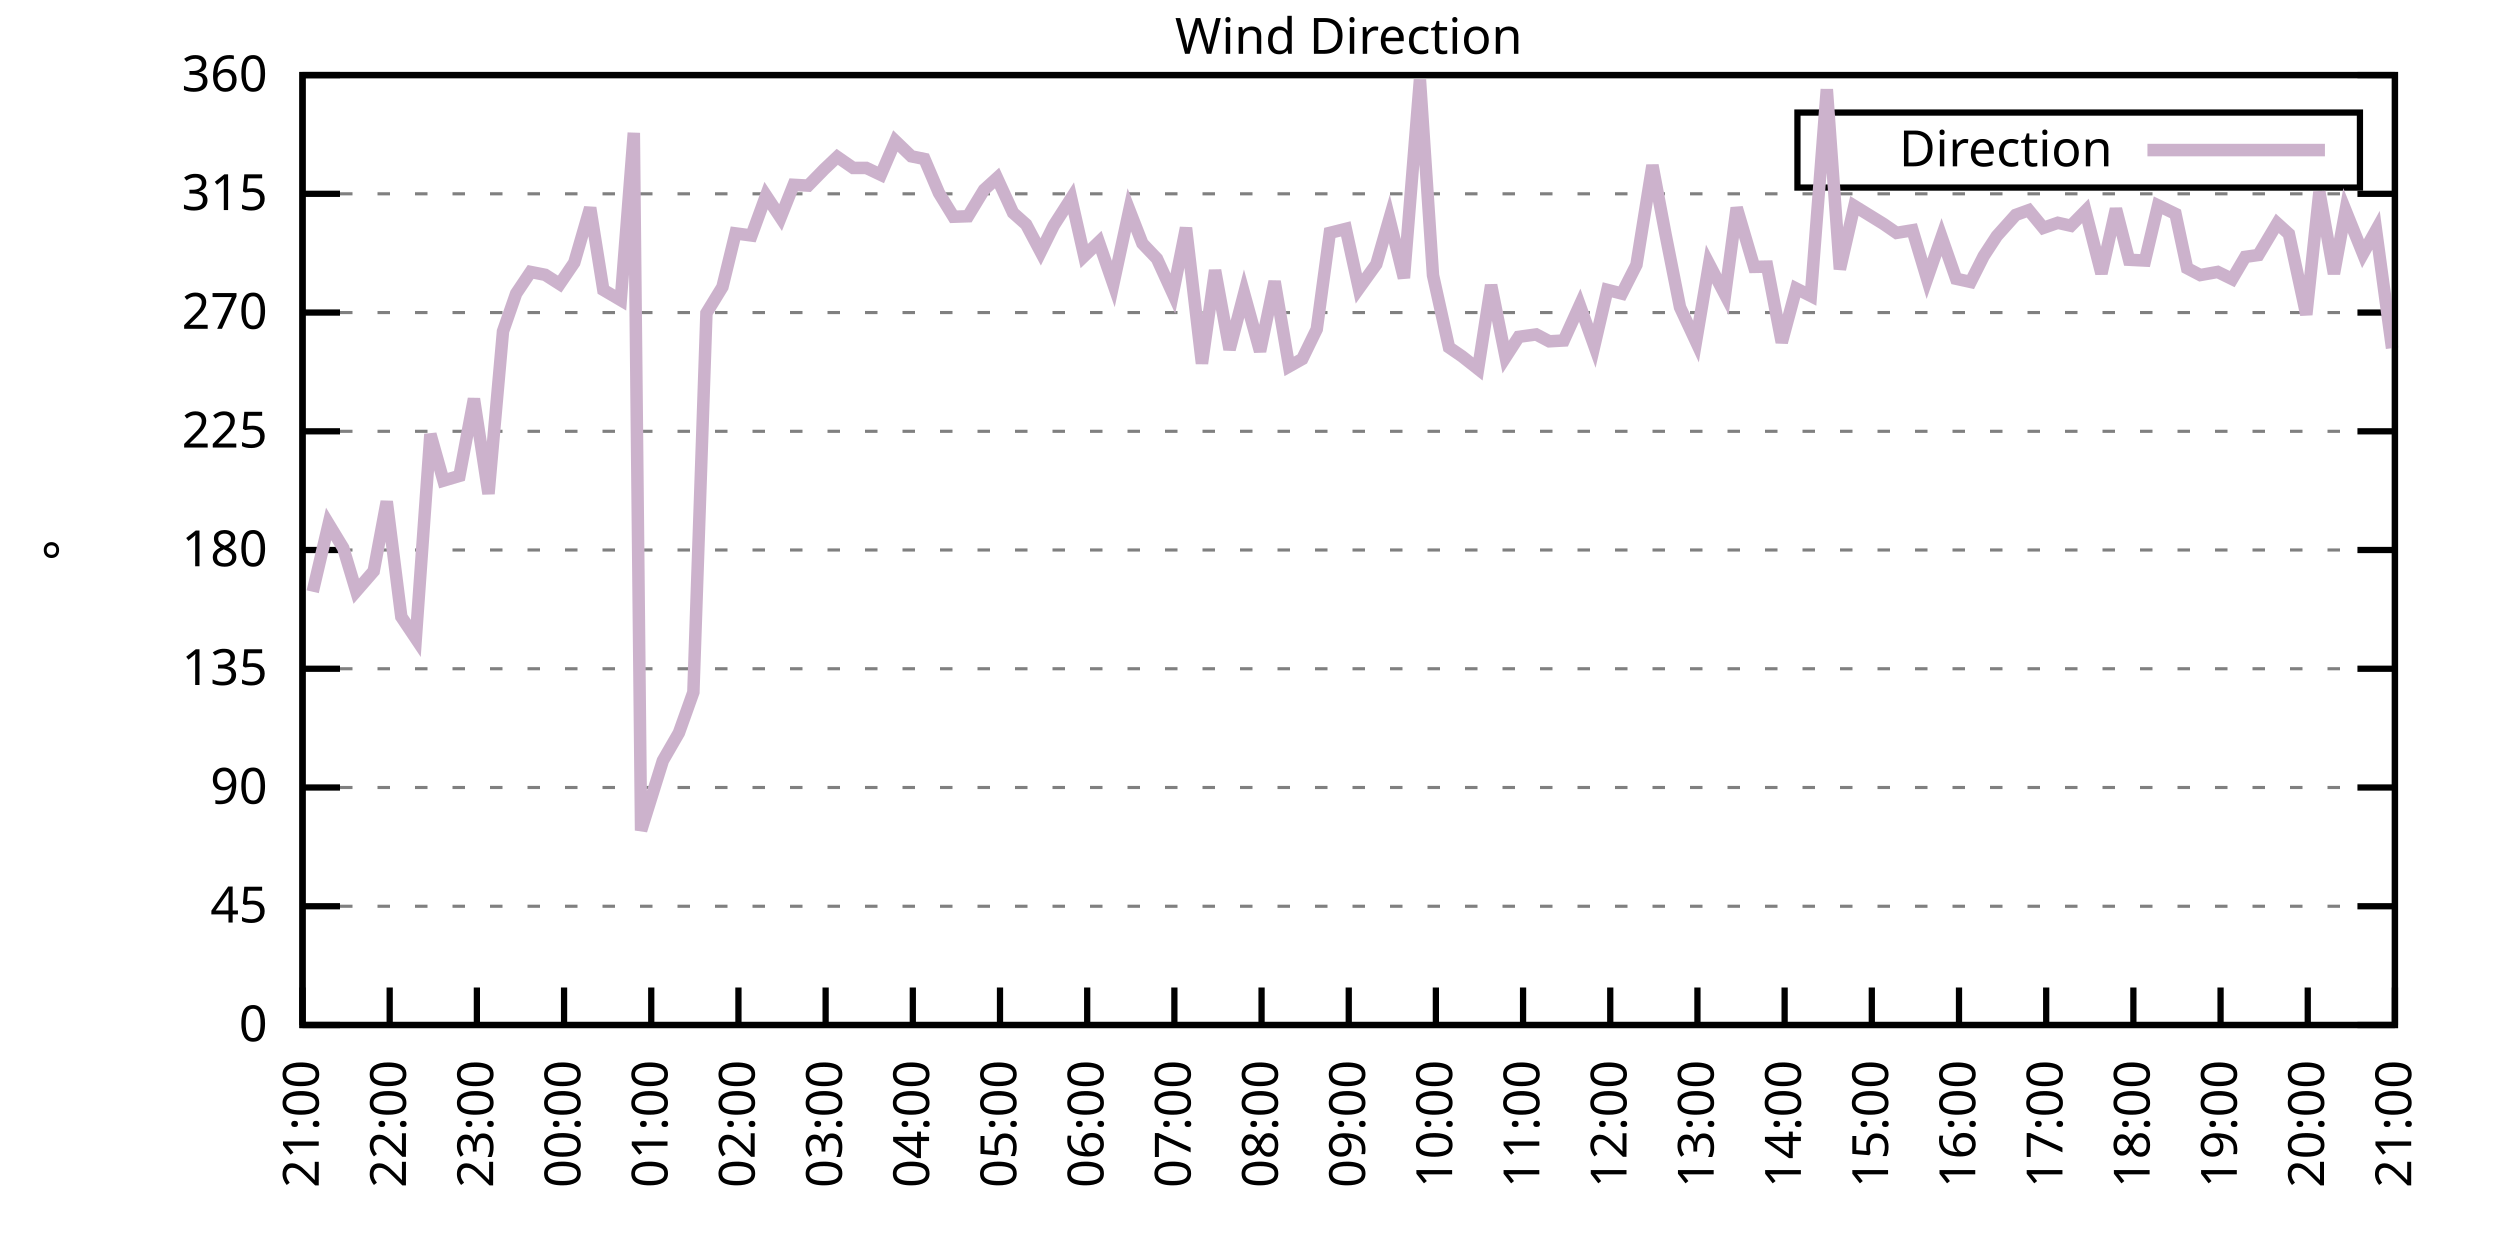
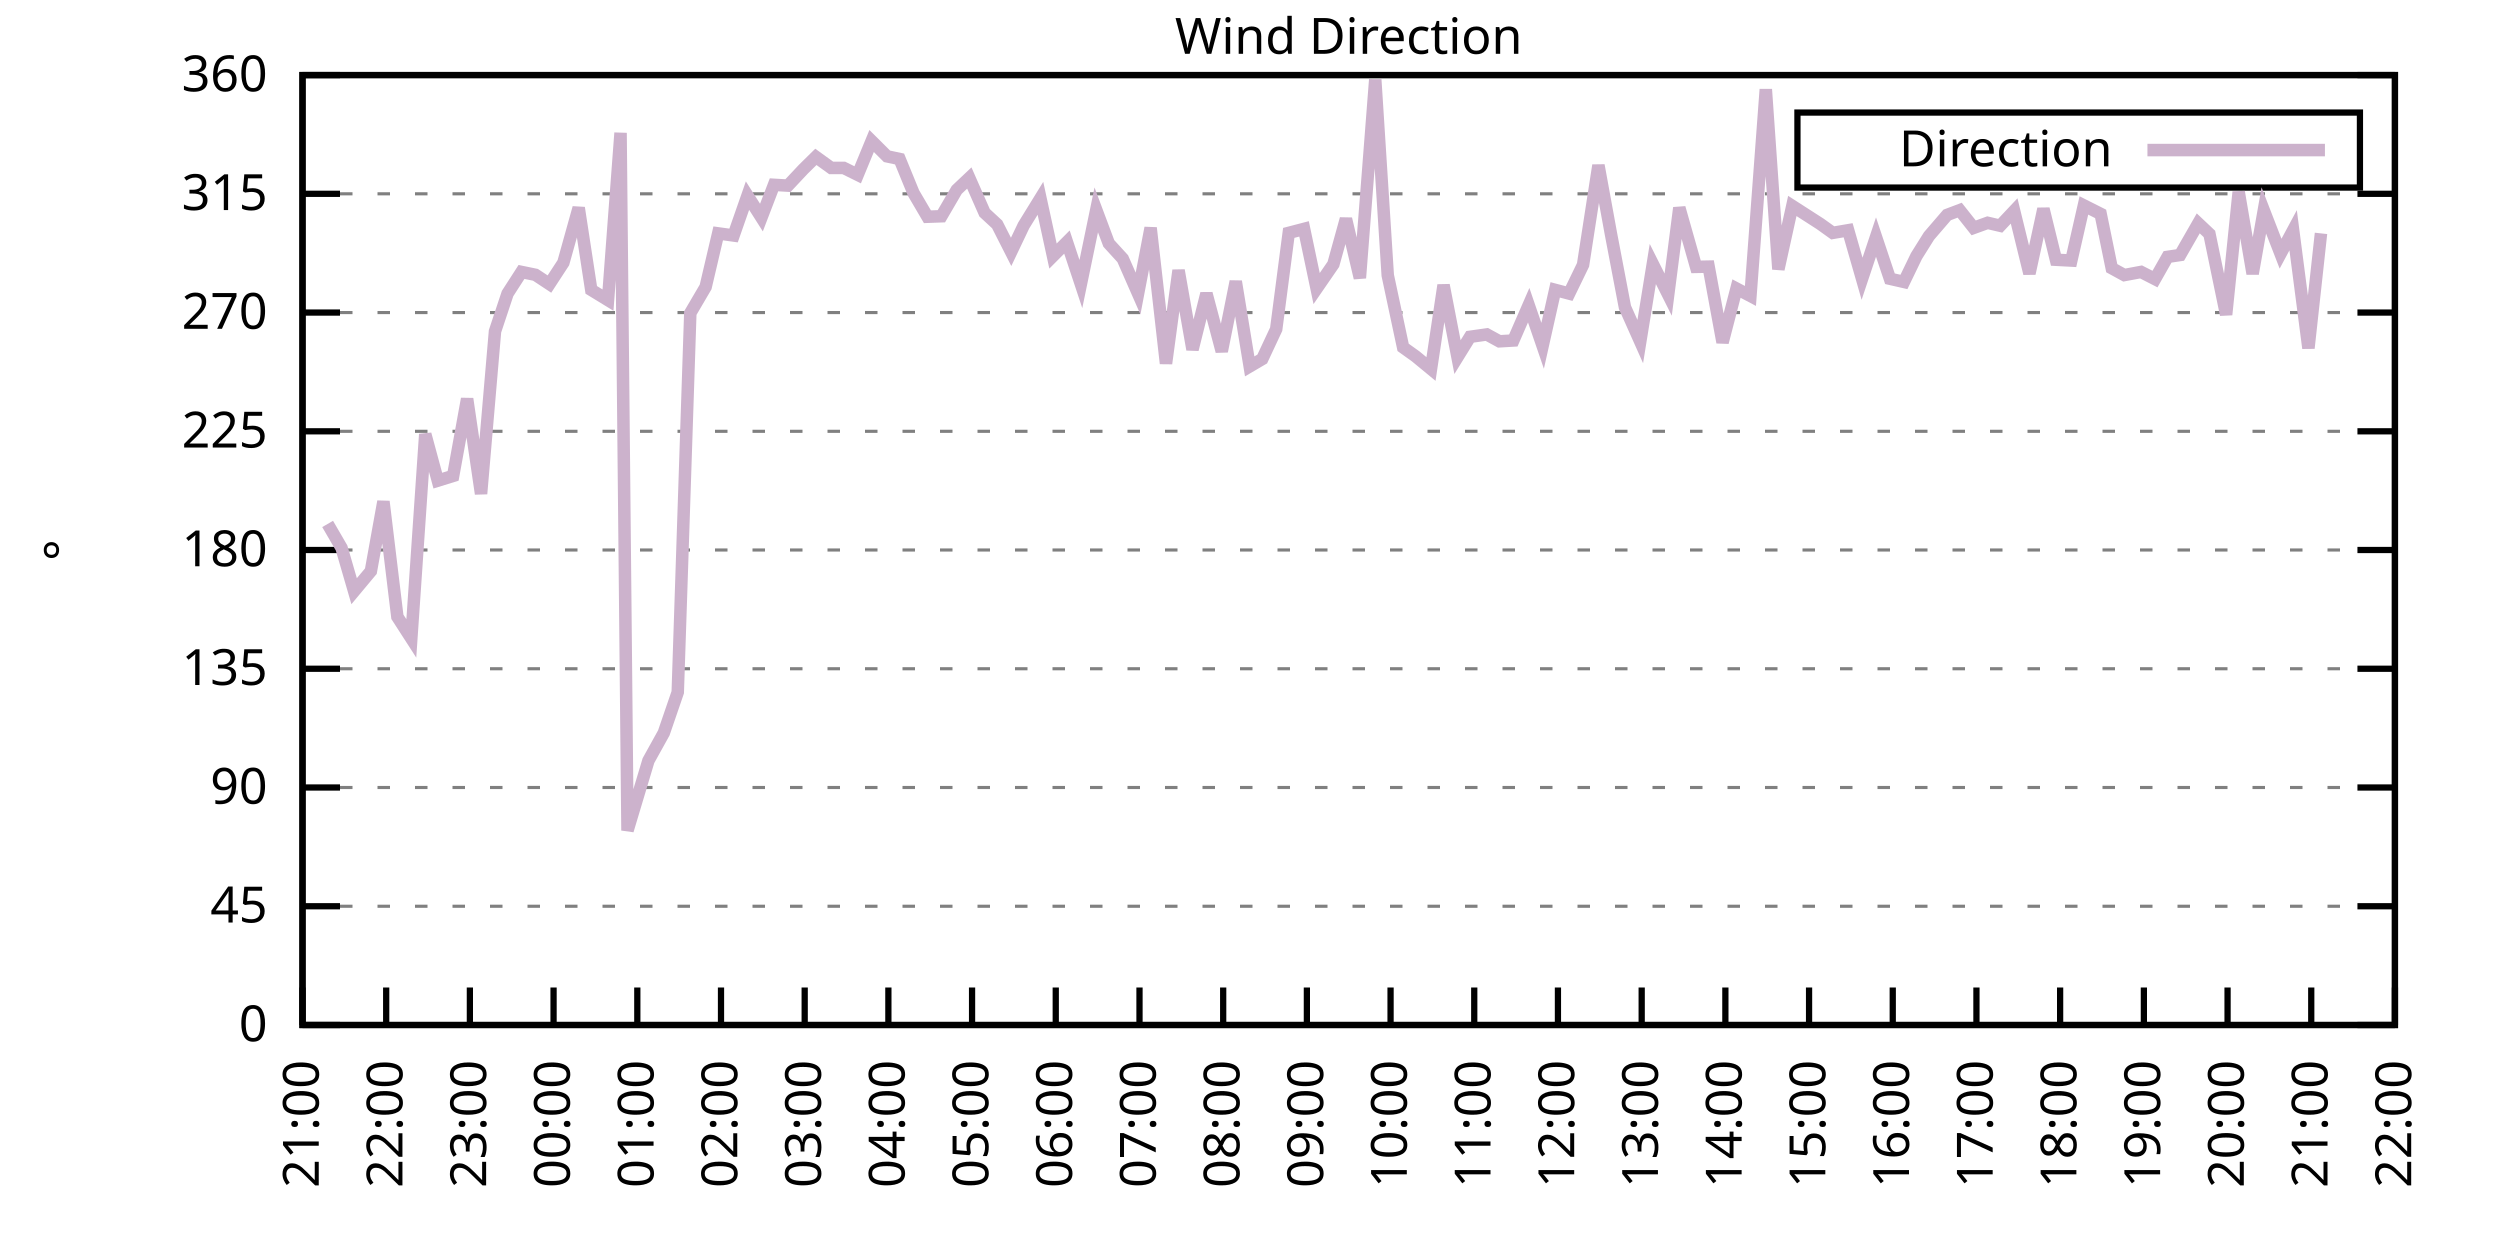
<svg xmlns="http://www.w3.org/2000/svg" xmlns:xlink="http://www.w3.org/1999/xlink" width="400" height="200" viewBox="0 0 400 200">
  <g id="gnuplot_canvas">
    <rect x="0" y="0" width="400" height="200" fill="none" />
    <defs>
      <circle id="gpDot" r="0.5" stroke-width="0.5" stroke="currentColor" />
      <path id="gpPt0" stroke-width="0.333" stroke="currentColor" d="M-1,0 h2 M0,-1 v2" />
      <path id="gpPt1" stroke-width="0.333" stroke="currentColor" d="M-1,-1 L1,1 M1,-1 L-1,1" />
      <path id="gpPt2" stroke-width="0.333" stroke="currentColor" d="M-1,0 L1,0 M0,-1 L0,1 M-1,-1 L1,1 M-1,1 L1,-1" />
      <rect id="gpPt3" stroke-width="0.333" stroke="currentColor" x="-1" y="-1" width="2" height="2" />
      <rect id="gpPt4" stroke-width="0.333" stroke="currentColor" fill="currentColor" x="-1" y="-1" width="2" height="2" />
      <circle id="gpPt5" stroke-width="0.333" stroke="currentColor" cx="0" cy="0" r="1" />
      <use xlink:href="#gpPt5" id="gpPt6" fill="currentColor" stroke="none" />
      <path id="gpPt7" stroke-width="0.333" stroke="currentColor" d="M0,-1.33 L-1.33,0.67 L1.33,0.67 z" />
      <use xlink:href="#gpPt7" id="gpPt8" fill="currentColor" stroke="none" />
      <use xlink:href="#gpPt7" id="gpPt9" stroke="currentColor" transform="rotate(180)" />
      <use xlink:href="#gpPt9" id="gpPt10" fill="currentColor" stroke="none" />
      <use xlink:href="#gpPt3" id="gpPt11" stroke="currentColor" transform="rotate(45)" />
      <use xlink:href="#gpPt11" id="gpPt12" fill="currentColor" stroke="none" />
      <path id="gpPt13" stroke-width="0.333" stroke="currentColor" d="M0,1.330 L1.265,0.411 L0.782,-1.067 L-0.782,-1.076 L-1.265,0.411 z" />
      <use xlink:href="#gpPt13" id="gpPt14" fill="currentColor" stroke="none" />
      <filter id="textbox" filterUnits="objectBoundingBox" x="0" y="0" height="1" width="1">
        <feFlood flood-color="white" flood-opacity="1" result="bgnd" />
        <feComposite in="SourceGraphic" in2="bgnd" operator="atop" />
      </filter>
      <filter id="greybox" filterUnits="objectBoundingBox" x="0" y="0" height="1" width="1">
        <feFlood flood-color="lightgrey" flood-opacity="1" result="grey" />
        <feComposite in="SourceGraphic" in2="grey" operator="atop" />
      </filter>
    </defs>
    <g fill="none" color="white" stroke="currentColor" stroke-width="1.00" stroke-linecap="butt" stroke-linejoin="miter">
</g>
    <g fill="none" color="black" stroke="currentColor" stroke-width="1.00" stroke-linecap="butt" stroke-linejoin="miter">
      <g stroke="none" shape-rendering="crispEdges">
        <polygon fill="rgb(255, 255, 255)" points="48.40,164.00 383.18,164.00 383.18,12.02 48.40,12.02 " />
      </g>
    </g>
    <g fill="none" color="black" stroke="currentColor" stroke-width="1.00" stroke-linecap="butt" stroke-linejoin="miter">
</g>
    <g fill="none" color="black" stroke="black" stroke-width="0.50" stroke-linecap="butt" stroke-linejoin="miter">
</g>
    <g fill="none" color="gray" stroke="currentColor" stroke-width="0.50" stroke-linecap="butt" stroke-linejoin="miter">
      <path stroke="gray" stroke-dasharray="2,4" class="gridline" d="M48.40,164.00 L383.19,164.00  " />
    </g>
    <g fill="none" color="gray" stroke="gray" stroke-width="1.00" stroke-linecap="butt" stroke-linejoin="miter">
</g>
    <g fill="none" color="black" stroke="currentColor" stroke-width="1.00" stroke-linecap="butt" stroke-linejoin="miter">
      <path stroke="black" d="M48.40,164.00 L54.40,164.00 M383.19,164.00 L377.19,164.00  " />
      <g transform="translate(42.80,166.60)" stroke="none" fill="black" font-family="Sans" font-size="8.00" text-anchor="end">
        <text>
          <tspan font-family="Sans"> 0</tspan>
        </text>
      </g>
    </g>
    <g fill="none" color="black" stroke="currentColor" stroke-width="1.00" stroke-linecap="butt" stroke-linejoin="miter">
</g>
    <g fill="none" color="black" stroke="black" stroke-width="0.50" stroke-linecap="butt" stroke-linejoin="miter">
</g>
    <g fill="none" color="gray" stroke="currentColor" stroke-width="0.50" stroke-linecap="butt" stroke-linejoin="miter">
      <path stroke="gray" stroke-dasharray="2,4" class="gridline" d="M48.40,145.00 L383.19,145.00  " />
    </g>
    <g fill="none" color="gray" stroke="gray" stroke-width="1.00" stroke-linecap="butt" stroke-linejoin="miter">
</g>
    <g fill="none" color="black" stroke="currentColor" stroke-width="1.00" stroke-linecap="butt" stroke-linejoin="miter">
      <path stroke="black" d="M48.40,145.00 L54.40,145.00 M383.19,145.00 L377.19,145.00  " />
      <g transform="translate(42.80,147.60)" stroke="none" fill="black" font-family="Sans" font-size="8.00" text-anchor="end">
        <text>
          <tspan font-family="Sans"> 45</tspan>
        </text>
      </g>
    </g>
    <g fill="none" color="black" stroke="currentColor" stroke-width="1.00" stroke-linecap="butt" stroke-linejoin="miter">
</g>
    <g fill="none" color="black" stroke="black" stroke-width="0.50" stroke-linecap="butt" stroke-linejoin="miter">
</g>
    <g fill="none" color="gray" stroke="currentColor" stroke-width="0.50" stroke-linecap="butt" stroke-linejoin="miter">
      <path stroke="gray" stroke-dasharray="2,4" class="gridline" d="M48.40,126.00 L383.19,126.00  " />
    </g>
    <g fill="none" color="gray" stroke="gray" stroke-width="1.00" stroke-linecap="butt" stroke-linejoin="miter">
</g>
    <g fill="none" color="black" stroke="currentColor" stroke-width="1.00" stroke-linecap="butt" stroke-linejoin="miter">
      <path stroke="black" d="M48.40,126.00 L54.40,126.00 M383.19,126.00 L377.19,126.00  " />
      <g transform="translate(42.80,128.60)" stroke="none" fill="black" font-family="Sans" font-size="8.00" text-anchor="end">
        <text>
          <tspan font-family="Sans"> 90</tspan>
        </text>
      </g>
    </g>
    <g fill="none" color="black" stroke="currentColor" stroke-width="1.00" stroke-linecap="butt" stroke-linejoin="miter">
</g>
    <g fill="none" color="black" stroke="black" stroke-width="0.50" stroke-linecap="butt" stroke-linejoin="miter">
</g>
    <g fill="none" color="gray" stroke="currentColor" stroke-width="0.50" stroke-linecap="butt" stroke-linejoin="miter">
      <path stroke="gray" stroke-dasharray="2,4" class="gridline" d="M48.40,107.00 L383.19,107.00  " />
    </g>
    <g fill="none" color="gray" stroke="gray" stroke-width="1.00" stroke-linecap="butt" stroke-linejoin="miter">
</g>
    <g fill="none" color="black" stroke="currentColor" stroke-width="1.00" stroke-linecap="butt" stroke-linejoin="miter">
      <path stroke="black" d="M48.40,107.00 L54.40,107.00 M383.19,107.00 L377.19,107.00  " />
      <g transform="translate(42.80,109.60)" stroke="none" fill="black" font-family="Sans" font-size="8.00" text-anchor="end">
        <text>
          <tspan font-family="Sans"> 135</tspan>
        </text>
      </g>
    </g>
    <g fill="none" color="black" stroke="currentColor" stroke-width="1.00" stroke-linecap="butt" stroke-linejoin="miter">
</g>
    <g fill="none" color="black" stroke="black" stroke-width="0.50" stroke-linecap="butt" stroke-linejoin="miter">
</g>
    <g fill="none" color="gray" stroke="currentColor" stroke-width="0.50" stroke-linecap="butt" stroke-linejoin="miter">
      <path stroke="gray" stroke-dasharray="2,4" class="gridline" d="M48.40,88.00 L383.19,88.00  " />
    </g>
    <g fill="none" color="gray" stroke="gray" stroke-width="1.00" stroke-linecap="butt" stroke-linejoin="miter">
</g>
    <g fill="none" color="black" stroke="currentColor" stroke-width="1.00" stroke-linecap="butt" stroke-linejoin="miter">
      <path stroke="black" d="M48.40,88.00 L54.40,88.00 M383.19,88.00 L377.19,88.00  " />
      <g transform="translate(42.80,90.60)" stroke="none" fill="black" font-family="Sans" font-size="8.00" text-anchor="end">
        <text>
          <tspan font-family="Sans"> 180</tspan>
        </text>
      </g>
    </g>
    <g fill="none" color="black" stroke="currentColor" stroke-width="1.00" stroke-linecap="butt" stroke-linejoin="miter">
</g>
    <g fill="none" color="black" stroke="black" stroke-width="0.50" stroke-linecap="butt" stroke-linejoin="miter">
</g>
    <g fill="none" color="gray" stroke="currentColor" stroke-width="0.50" stroke-linecap="butt" stroke-linejoin="miter">
      <path stroke="gray" stroke-dasharray="2,4" class="gridline" d="M48.40,69.01 L383.19,69.01  " />
    </g>
    <g fill="none" color="gray" stroke="gray" stroke-width="1.00" stroke-linecap="butt" stroke-linejoin="miter">
</g>
    <g fill="none" color="black" stroke="currentColor" stroke-width="1.00" stroke-linecap="butt" stroke-linejoin="miter">
      <path stroke="black" d="M48.40,69.01 L54.40,69.01 M383.19,69.01 L377.19,69.01  " />
      <g transform="translate(42.80,71.61)" stroke="none" fill="black" font-family="Sans" font-size="8.00" text-anchor="end">
        <text>
          <tspan font-family="Sans"> 225</tspan>
        </text>
      </g>
    </g>
    <g fill="none" color="black" stroke="currentColor" stroke-width="1.00" stroke-linecap="butt" stroke-linejoin="miter">
</g>
    <g fill="none" color="black" stroke="black" stroke-width="0.50" stroke-linecap="butt" stroke-linejoin="miter">
</g>
    <g fill="none" color="gray" stroke="currentColor" stroke-width="0.50" stroke-linecap="butt" stroke-linejoin="miter">
      <path stroke="gray" stroke-dasharray="2,4" class="gridline" d="M48.40,50.01 L383.19,50.01  " />
    </g>
    <g fill="none" color="gray" stroke="gray" stroke-width="1.00" stroke-linecap="butt" stroke-linejoin="miter">
</g>
    <g fill="none" color="black" stroke="currentColor" stroke-width="1.00" stroke-linecap="butt" stroke-linejoin="miter">
      <path stroke="black" d="M48.40,50.01 L54.40,50.01 M383.19,50.01 L377.19,50.01  " />
      <g transform="translate(42.80,52.61)" stroke="none" fill="black" font-family="Sans" font-size="8.00" text-anchor="end">
        <text>
          <tspan font-family="Sans"> 270</tspan>
        </text>
      </g>
    </g>
    <g fill="none" color="black" stroke="currentColor" stroke-width="1.00" stroke-linecap="butt" stroke-linejoin="miter">
</g>
    <g fill="none" color="black" stroke="black" stroke-width="0.50" stroke-linecap="butt" stroke-linejoin="miter">
</g>
    <g fill="none" color="gray" stroke="currentColor" stroke-width="0.50" stroke-linecap="butt" stroke-linejoin="miter">
      <path stroke="gray" stroke-dasharray="2,4" class="gridline" d="M48.40,31.01 L383.19,31.01  " />
    </g>
    <g fill="none" color="gray" stroke="gray" stroke-width="1.00" stroke-linecap="butt" stroke-linejoin="miter">
</g>
    <g fill="none" color="black" stroke="currentColor" stroke-width="1.00" stroke-linecap="butt" stroke-linejoin="miter">
      <path stroke="black" d="M48.40,31.01 L54.40,31.01 M383.19,31.01 L377.19,31.01  " />
      <g transform="translate(42.80,33.61)" stroke="none" fill="black" font-family="Sans" font-size="8.00" text-anchor="end">
        <text>
          <tspan font-family="Sans"> 315</tspan>
        </text>
      </g>
    </g>
    <g fill="none" color="black" stroke="currentColor" stroke-width="1.00" stroke-linecap="butt" stroke-linejoin="miter">
</g>
    <g fill="none" color="black" stroke="black" stroke-width="0.50" stroke-linecap="butt" stroke-linejoin="miter">
</g>
    <g fill="none" color="gray" stroke="currentColor" stroke-width="0.50" stroke-linecap="butt" stroke-linejoin="miter">
      <path stroke="gray" stroke-dasharray="2,4" class="gridline" d="M48.40,12.01 L383.19,12.01  " />
    </g>
    <g fill="none" color="gray" stroke="gray" stroke-width="1.00" stroke-linecap="butt" stroke-linejoin="miter">
</g>
    <g fill="none" color="black" stroke="currentColor" stroke-width="1.00" stroke-linecap="butt" stroke-linejoin="miter">
      <path stroke="black" d="M48.40,12.01 L54.40,12.01 M383.19,12.01 L377.19,12.01  " />
      <g transform="translate(42.80,14.61)" stroke="none" fill="black" font-family="Sans" font-size="8.00" text-anchor="end">
        <text>
          <tspan font-family="Sans"> 360</tspan>
        </text>
      </g>
    </g>
    <g fill="none" color="black" stroke="currentColor" stroke-width="1.00" stroke-linecap="butt" stroke-linejoin="miter">
      <path stroke="black" d="M48.40,164.00 L48.40,158.00  " />
      <g transform="translate(51.00,169.60) rotate(270.00)" stroke="none" fill="black" font-family="Sans" font-size="8.00" text-anchor="end">
        <text>
          <tspan font-family="Sans">21:00</tspan>
        </text>
      </g>
    </g>
    <g fill="none" color="black" stroke="currentColor" stroke-width="1.00" stroke-linecap="butt" stroke-linejoin="miter">
-       <path stroke="black" d="M62.35,164.00 L62.35,158.00  " />
-       <g transform="translate(64.95,169.60) rotate(270.00)" stroke="none" fill="black" font-family="Sans" font-size="8.00" text-anchor="end">
+       <path stroke="black" d="M61.79,164.00 L61.79,158.00  " />
+       <g transform="translate(64.39,169.60) rotate(270.00)" stroke="none" fill="black" font-family="Sans" font-size="8.00" text-anchor="end">
        <text>
          <tspan font-family="Sans">22:00</tspan>
        </text>
      </g>
    </g>
    <g fill="none" color="black" stroke="currentColor" stroke-width="1.00" stroke-linecap="butt" stroke-linejoin="miter">
-       <path stroke="black" d="M76.30,164.00 L76.30,158.00  " />
-       <g transform="translate(78.90,169.60) rotate(270.00)" stroke="none" fill="black" font-family="Sans" font-size="8.00" text-anchor="end">
+       <path stroke="black" d="M75.18,164.00 L75.18,158.00  " />
+       <g transform="translate(77.78,169.60) rotate(270.00)" stroke="none" fill="black" font-family="Sans" font-size="8.00" text-anchor="end">
        <text>
          <tspan font-family="Sans">23:00</tspan>
        </text>
      </g>
    </g>
    <g fill="none" color="black" stroke="currentColor" stroke-width="1.00" stroke-linecap="butt" stroke-linejoin="miter">
-       <path stroke="black" d="M90.25,164.00 L90.25,158.00  " />
-       <g transform="translate(92.85,169.60) rotate(270.00)" stroke="none" fill="black" font-family="Sans" font-size="8.00" text-anchor="end">
+       <path stroke="black" d="M88.57,164.00 L88.57,158.00  " />
+       <g transform="translate(91.17,169.60) rotate(270.00)" stroke="none" fill="black" font-family="Sans" font-size="8.00" text-anchor="end">
        <text>
          <tspan font-family="Sans">00:00</tspan>
        </text>
      </g>
    </g>
    <g fill="none" color="black" stroke="currentColor" stroke-width="1.00" stroke-linecap="butt" stroke-linejoin="miter">
-       <path stroke="black" d="M104.20,164.00 L104.20,158.00  " />
-       <g transform="translate(106.80,169.60) rotate(270.00)" stroke="none" fill="black" font-family="Sans" font-size="8.00" text-anchor="end">
+       <path stroke="black" d="M101.97,164.00 L101.97,158.00  " />
+       <g transform="translate(104.57,169.60) rotate(270.00)" stroke="none" fill="black" font-family="Sans" font-size="8.00" text-anchor="end">
        <text>
          <tspan font-family="Sans">01:00</tspan>
        </text>
      </g>
    </g>
    <g fill="none" color="black" stroke="currentColor" stroke-width="1.00" stroke-linecap="butt" stroke-linejoin="miter">
-       <path stroke="black" d="M118.15,164.00 L118.15,158.00  " />
-       <g transform="translate(120.75,169.60) rotate(270.00)" stroke="none" fill="black" font-family="Sans" font-size="8.00" text-anchor="end">
+       <path stroke="black" d="M115.36,164.00 L115.36,158.00  " />
+       <g transform="translate(117.96,169.60) rotate(270.00)" stroke="none" fill="black" font-family="Sans" font-size="8.00" text-anchor="end">
        <text>
          <tspan font-family="Sans">02:00</tspan>
        </text>
      </g>
    </g>
    <g fill="none" color="black" stroke="currentColor" stroke-width="1.00" stroke-linecap="butt" stroke-linejoin="miter">
-       <path stroke="black" d="M132.10,164.00 L132.10,158.00  " />
-       <g transform="translate(134.70,169.60) rotate(270.00)" stroke="none" fill="black" font-family="Sans" font-size="8.00" text-anchor="end">
+       <path stroke="black" d="M128.75,164.00 L128.75,158.00  " />
+       <g transform="translate(131.35,169.60) rotate(270.00)" stroke="none" fill="black" font-family="Sans" font-size="8.00" text-anchor="end">
        <text>
          <tspan font-family="Sans">03:00</tspan>
        </text>
      </g>
    </g>
    <g fill="none" color="black" stroke="currentColor" stroke-width="1.00" stroke-linecap="butt" stroke-linejoin="miter">
-       <path stroke="black" d="M146.05,164.00 L146.05,158.00  " />
-       <g transform="translate(148.65,169.60) rotate(270.00)" stroke="none" fill="black" font-family="Sans" font-size="8.00" text-anchor="end">
+       <path stroke="black" d="M142.14,164.00 L142.14,158.00  " />
+       <g transform="translate(144.74,169.60) rotate(270.00)" stroke="none" fill="black" font-family="Sans" font-size="8.00" text-anchor="end">
        <text>
          <tspan font-family="Sans">04:00</tspan>
        </text>
      </g>
    </g>
    <g fill="none" color="black" stroke="currentColor" stroke-width="1.00" stroke-linecap="butt" stroke-linejoin="miter">
-       <path stroke="black" d="M160.00,164.00 L160.00,158.00  " />
-       <g transform="translate(162.60,169.60) rotate(270.00)" stroke="none" fill="black" font-family="Sans" font-size="8.00" text-anchor="end">
+       <path stroke="black" d="M155.53,164.00 L155.53,158.00  " />
+       <g transform="translate(158.13,169.60) rotate(270.00)" stroke="none" fill="black" font-family="Sans" font-size="8.00" text-anchor="end">
        <text>
          <tspan font-family="Sans">05:00</tspan>
        </text>
      </g>
    </g>
    <g fill="none" color="black" stroke="currentColor" stroke-width="1.00" stroke-linecap="butt" stroke-linejoin="miter">
-       <path stroke="black" d="M173.95,164.00 L173.95,158.00  " />
-       <g transform="translate(176.55,169.60) rotate(270.00)" stroke="none" fill="black" font-family="Sans" font-size="8.00" text-anchor="end">
+       <path stroke="black" d="M168.92,164.00 L168.92,158.00  " />
+       <g transform="translate(171.52,169.60) rotate(270.00)" stroke="none" fill="black" font-family="Sans" font-size="8.00" text-anchor="end">
        <text>
          <tspan font-family="Sans">06:00</tspan>
        </text>
      </g>
    </g>
    <g fill="none" color="black" stroke="currentColor" stroke-width="1.00" stroke-linecap="butt" stroke-linejoin="miter">
-       <path stroke="black" d="M187.90,164.00 L187.90,158.00  " />
-       <g transform="translate(190.50,169.60) rotate(270.00)" stroke="none" fill="black" font-family="Sans" font-size="8.00" text-anchor="end">
+       <path stroke="black" d="M182.32,164.00 L182.32,158.00  " />
+       <g transform="translate(184.92,169.60) rotate(270.00)" stroke="none" fill="black" font-family="Sans" font-size="8.00" text-anchor="end">
        <text>
          <tspan font-family="Sans">07:00</tspan>
        </text>
      </g>
    </g>
    <g fill="none" color="black" stroke="currentColor" stroke-width="1.00" stroke-linecap="butt" stroke-linejoin="miter">
-       <path stroke="black" d="M201.85,164.00 L201.85,158.00  " />
-       <g transform="translate(204.45,169.60) rotate(270.00)" stroke="none" fill="black" font-family="Sans" font-size="8.00" text-anchor="end">
+       <path stroke="black" d="M195.71,164.00 L195.71,158.00  " />
+       <g transform="translate(198.31,169.60) rotate(270.00)" stroke="none" fill="black" font-family="Sans" font-size="8.00" text-anchor="end">
        <text>
          <tspan font-family="Sans">08:00</tspan>
        </text>
      </g>
    </g>
    <g fill="none" color="black" stroke="currentColor" stroke-width="1.00" stroke-linecap="butt" stroke-linejoin="miter">
-       <path stroke="black" d="M215.80,164.00 L215.80,158.00  " />
-       <g transform="translate(218.40,169.60) rotate(270.00)" stroke="none" fill="black" font-family="Sans" font-size="8.00" text-anchor="end">
+       <path stroke="black" d="M209.10,164.00 L209.10,158.00  " />
+       <g transform="translate(211.70,169.60) rotate(270.00)" stroke="none" fill="black" font-family="Sans" font-size="8.00" text-anchor="end">
        <text>
          <tspan font-family="Sans">09:00</tspan>
        </text>
      </g>
    </g>
    <g fill="none" color="black" stroke="currentColor" stroke-width="1.00" stroke-linecap="butt" stroke-linejoin="miter">
-       <path stroke="black" d="M229.74,164.00 L229.74,158.00  " />
-       <g transform="translate(232.34,169.60) rotate(270.00)" stroke="none" fill="black" font-family="Sans" font-size="8.00" text-anchor="end">
+       <path stroke="black" d="M222.49,164.00 L222.49,158.00  " />
+       <g transform="translate(225.09,169.60) rotate(270.00)" stroke="none" fill="black" font-family="Sans" font-size="8.00" text-anchor="end">
        <text>
          <tspan font-family="Sans">10:00</tspan>
        </text>
      </g>
    </g>
    <g fill="none" color="black" stroke="currentColor" stroke-width="1.00" stroke-linecap="butt" stroke-linejoin="miter">
-       <path stroke="black" d="M243.69,164.00 L243.69,158.00  " />
-       <g transform="translate(246.29,169.60) rotate(270.00)" stroke="none" fill="black" font-family="Sans" font-size="8.00" text-anchor="end">
+       <path stroke="black" d="M235.88,164.00 L235.88,158.00  " />
+       <g transform="translate(238.48,169.60) rotate(270.00)" stroke="none" fill="black" font-family="Sans" font-size="8.00" text-anchor="end">
        <text>
          <tspan font-family="Sans">11:00</tspan>
        </text>
      </g>
    </g>
    <g fill="none" color="black" stroke="currentColor" stroke-width="1.00" stroke-linecap="butt" stroke-linejoin="miter">
-       <path stroke="black" d="M257.64,164.00 L257.64,158.00  " />
-       <g transform="translate(260.24,169.60) rotate(270.00)" stroke="none" fill="black" font-family="Sans" font-size="8.00" text-anchor="end">
+       <path stroke="black" d="M249.27,164.00 L249.27,158.00  " />
+       <g transform="translate(251.87,169.60) rotate(270.00)" stroke="none" fill="black" font-family="Sans" font-size="8.00" text-anchor="end">
        <text>
          <tspan font-family="Sans">12:00</tspan>
        </text>
      </g>
    </g>
    <g fill="none" color="black" stroke="currentColor" stroke-width="1.00" stroke-linecap="butt" stroke-linejoin="miter">
-       <path stroke="black" d="M271.59,164.00 L271.59,158.00  " />
-       <g transform="translate(274.19,169.60) rotate(270.00)" stroke="none" fill="black" font-family="Sans" font-size="8.00" text-anchor="end">
+       <path stroke="black" d="M262.67,164.00 L262.67,158.00  " />
+       <g transform="translate(265.27,169.60) rotate(270.00)" stroke="none" fill="black" font-family="Sans" font-size="8.00" text-anchor="end">
        <text>
          <tspan font-family="Sans">13:00</tspan>
        </text>
      </g>
    </g>
    <g fill="none" color="black" stroke="currentColor" stroke-width="1.00" stroke-linecap="butt" stroke-linejoin="miter">
-       <path stroke="black" d="M285.54,164.00 L285.54,158.00  " />
-       <g transform="translate(288.14,169.60) rotate(270.00)" stroke="none" fill="black" font-family="Sans" font-size="8.00" text-anchor="end">
+       <path stroke="black" d="M276.06,164.00 L276.06,158.00  " />
+       <g transform="translate(278.66,169.60) rotate(270.00)" stroke="none" fill="black" font-family="Sans" font-size="8.00" text-anchor="end">
        <text>
          <tspan font-family="Sans">14:00</tspan>
        </text>
      </g>
    </g>
    <g fill="none" color="black" stroke="currentColor" stroke-width="1.00" stroke-linecap="butt" stroke-linejoin="miter">
-       <path stroke="black" d="M299.49,164.00 L299.49,158.00  " />
-       <g transform="translate(302.09,169.60) rotate(270.00)" stroke="none" fill="black" font-family="Sans" font-size="8.00" text-anchor="end">
+       <path stroke="black" d="M289.45,164.00 L289.45,158.00  " />
+       <g transform="translate(292.05,169.60) rotate(270.00)" stroke="none" fill="black" font-family="Sans" font-size="8.00" text-anchor="end">
        <text>
          <tspan font-family="Sans">15:00</tspan>
        </text>
      </g>
    </g>
    <g fill="none" color="black" stroke="currentColor" stroke-width="1.00" stroke-linecap="butt" stroke-linejoin="miter">
-       <path stroke="black" d="M313.44,164.00 L313.44,158.00  " />
-       <g transform="translate(316.04,169.60) rotate(270.00)" stroke="none" fill="black" font-family="Sans" font-size="8.00" text-anchor="end">
+       <path stroke="black" d="M302.84,164.00 L302.84,158.00  " />
+       <g transform="translate(305.44,169.60) rotate(270.00)" stroke="none" fill="black" font-family="Sans" font-size="8.00" text-anchor="end">
        <text>
          <tspan font-family="Sans">16:00</tspan>
        </text>
      </g>
    </g>
    <g fill="none" color="black" stroke="currentColor" stroke-width="1.00" stroke-linecap="butt" stroke-linejoin="miter">
-       <path stroke="black" d="M327.39,164.00 L327.39,158.00  " />
-       <g transform="translate(329.99,169.60) rotate(270.00)" stroke="none" fill="black" font-family="Sans" font-size="8.00" text-anchor="end">
+       <path stroke="black" d="M316.23,164.00 L316.23,158.00  " />
+       <g transform="translate(318.83,169.60) rotate(270.00)" stroke="none" fill="black" font-family="Sans" font-size="8.00" text-anchor="end">
        <text>
          <tspan font-family="Sans">17:00</tspan>
        </text>
      </g>
    </g>
    <g fill="none" color="black" stroke="currentColor" stroke-width="1.00" stroke-linecap="butt" stroke-linejoin="miter">
-       <path stroke="black" d="M341.34,164.00 L341.34,158.00  " />
-       <g transform="translate(343.94,169.60) rotate(270.00)" stroke="none" fill="black" font-family="Sans" font-size="8.00" text-anchor="end">
+       <path stroke="black" d="M329.62,164.00 L329.62,158.00  " />
+       <g transform="translate(332.22,169.60) rotate(270.00)" stroke="none" fill="black" font-family="Sans" font-size="8.00" text-anchor="end">
        <text>
          <tspan font-family="Sans">18:00</tspan>
        </text>
      </g>
    </g>
    <g fill="none" color="black" stroke="currentColor" stroke-width="1.00" stroke-linecap="butt" stroke-linejoin="miter">
-       <path stroke="black" d="M355.29,164.00 L355.29,158.00  " />
-       <g transform="translate(357.89,169.60) rotate(270.00)" stroke="none" fill="black" font-family="Sans" font-size="8.00" text-anchor="end">
+       <path stroke="black" d="M343.02,164.00 L343.02,158.00  " />
+       <g transform="translate(345.62,169.60) rotate(270.00)" stroke="none" fill="black" font-family="Sans" font-size="8.00" text-anchor="end">
        <text>
          <tspan font-family="Sans">19:00</tspan>
        </text>
      </g>
    </g>
    <g fill="none" color="black" stroke="currentColor" stroke-width="1.00" stroke-linecap="butt" stroke-linejoin="miter">
-       <path stroke="black" d="M369.24,164.00 L369.24,158.00  " />
-       <g transform="translate(371.84,169.60) rotate(270.00)" stroke="none" fill="black" font-family="Sans" font-size="8.00" text-anchor="end">
+       <path stroke="black" d="M356.41,164.00 L356.41,158.00  " />
+       <g transform="translate(359.01,169.60) rotate(270.00)" stroke="none" fill="black" font-family="Sans" font-size="8.00" text-anchor="end">
        <text>
          <tspan font-family="Sans">20:00</tspan>
+         </text>
+       </g>
+     </g>
+     <g fill="none" color="black" stroke="currentColor" stroke-width="1.00" stroke-linecap="butt" stroke-linejoin="miter">
+       <path stroke="black" d="M369.80,164.00 L369.80,158.00  " />
+       <g transform="translate(372.40,169.60) rotate(270.00)" stroke="none" fill="black" font-family="Sans" font-size="8.00" text-anchor="end">
+         <text>
+           <tspan font-family="Sans">21:00</tspan>
        </text>
      </g>
    </g>
    <g fill="none" color="black" stroke="currentColor" stroke-width="1.00" stroke-linecap="butt" stroke-linejoin="miter">
      <path stroke="black" d="M383.19,164.00 L383.19,158.00  " />
      <g transform="translate(385.79,169.60) rotate(270.00)" stroke="none" fill="black" font-family="Sans" font-size="8.00" text-anchor="end">
        <text>
-           <tspan font-family="Sans">21:00</tspan>
+           <tspan font-family="Sans">22:00</tspan>
        </text>
      </g>
    </g>
    <g fill="none" color="black" stroke="currentColor" stroke-width="1.00" stroke-linecap="butt" stroke-linejoin="miter">
</g>
    <g fill="none" color="black" stroke="currentColor" stroke-width="1.00" stroke-linecap="butt" stroke-linejoin="miter">
      <path stroke="black" d="M48.40,12.01 L48.40,164.00 L383.19,164.00 L383.19,12.01 L48.40,12.01 Z  " />
    </g>
    <g fill="none" color="black" stroke="currentColor" stroke-width="1.00" stroke-linecap="butt" stroke-linejoin="miter">
</g>
    <g fill="none" color="black" stroke="currentColor" stroke-width="1.00" stroke-linecap="butt" stroke-linejoin="miter">
      <path stroke="black" d="M287.59,30.01 L287.59,18.01 L377.59,18.01 L377.59,30.01 L287.59,30.01 Z  " />
    </g>
    <g id="Wind_direction_plot_1">
      <g fill="none" color="white" stroke="black" stroke-width="2.00" stroke-linecap="butt" stroke-linejoin="miter">
</g>
      <g fill="none" color="black" stroke="currentColor" stroke-width="2.00" stroke-linecap="butt" stroke-linejoin="miter">
        <g transform="translate(337.99,26.61)" stroke="none" fill="black" font-family="Sans" font-size="8.00" text-anchor="end">
          <text>
            <tspan font-family="Sans">Direction</tspan>
          </text>
        </g>
      </g>
      <g fill="none" color="black" stroke="currentColor" stroke-width="2.00" stroke-linecap="butt" stroke-linejoin="miter">
-         <path stroke="rgb(204, 178, 204)" d="M343.59,24.01 L371.99,24.01 M50.03,94.68 L52.58,83.83 L54.91,87.67 L57.00,94.59 L59.79,91.38 L61.88,80.24   L64.21,98.69 L66.53,102.15 L68.86,69.47 L70.95,76.90 L73.51,76.14 L75.83,63.81 L78.16,79.01 L80.48,53.01   L82.58,46.97 L84.90,43.51 L87.23,43.97 L89.55,45.45 L91.88,42.03 L94.43,33.25 L96.53,46.38 L99.32,48.02   L101.41,21.26 L102.57,132.88 L106.06,121.70 L108.62,117.26 L110.94,110.76 L113.03,50.09 L115.59,45.91 L117.68,37.34   L120.24,37.68 L122.57,31.30 L124.89,34.81 L126.98,29.57 L129.31,29.70 L131.87,27.08 L133.96,25.10 L136.51,26.87   L138.61,26.87 L140.93,27.97 L143.26,22.56 L145.81,25.01 L147.91,25.44 L150.23,30.88 L152.56,34.68 L154.88,34.60   L157.44,30.38 L159.53,28.48 L162.09,34.05 L164.18,35.91 L166.51,40.30 L168.60,36.08 L171.39,31.73 L173.48,40.97   L175.81,38.73 L178.13,45.45 L180.69,33.58 L182.78,38.95 L185.11,41.39 L187.66,46.97 L189.76,36.46 L192.31,58.16   L194.41,43.25 L196.73,55.92 L199.06,46.97 L201.61,56.21 L203.94,45.03 L206.26,58.62 L208.36,57.44 L210.68,52.67   L212.77,37.26 L215.33,36.62 L217.42,46.17 L220.21,42.28 L222.30,35.02 L224.63,44.48 L227.19,12.73 L229.28,44.05   L231.84,55.58 L233.93,57.02 L236.49,59.04 L238.58,45.62 L240.90,57.14 L243.00,53.89 L245.79,53.51 L247.88,54.61   L250.20,54.48 L252.76,48.83 L255.09,55.33 L257.18,46.38 L259.50,46.97 L261.83,42.37 L264.39,26.45 L266.48,37.47   L268.80,49.16 L271.36,54.65 L273.45,42.24 L276.01,47.14 L277.87,33.25 L280.66,42.70 L282.75,42.66 L285.08,54.78   L287.40,46.17 L289.73,47.35 L292.29,14.29 L294.38,43.08 L296.70,32.95 L301.35,35.82 L303.44,37.26 L306.00,36.84   L308.33,44.60 L310.65,37.93 L312.98,44.60 L315.30,45.11 L317.39,40.97 L319.49,37.76 L322.51,34.39 L324.60,33.63   L326.93,36.46 L329.25,35.65 L331.34,36.12 L333.67,33.75 L336.23,43.76 L338.55,33.42 L340.64,41.56 L343.20,41.69   L345.29,32.87 L348.08,34.22 L349.94,42.91 L352.04,44.01 L354.83,43.51 L357.15,44.65 L359.24,41.10 L361.34,40.80   L364.36,35.74 L366.22,37.43 L369.01,50.35 L371.10,30.71 L373.43,43.80 L375.29,33.67 L378.08,40.59 L380.17,36.84   L382.73,55.71  " />
+         <path stroke="rgb(204, 178, 204)" d="M343.59,24.01 L371.99,24.01 M52.42,83.83 L54.65,87.67 L56.66,94.59 L59.34,91.38 L61.35,80.24 L63.58,98.69   L65.81,102.15 L68.04,69.47 L70.05,76.90 L72.50,76.14 L74.74,63.81 L76.97,79.01 L79.20,53.01 L81.21,46.97   L83.44,43.51 L85.67,43.97 L87.91,45.45 L90.14,42.03 L92.59,33.25 L94.60,46.38 L97.28,48.02 L99.29,21.26   L100.40,132.88 L103.75,121.70 L106.21,117.26 L108.44,110.76 L110.45,50.09 L112.90,45.91 L114.91,37.34 L117.37,37.68   L119.60,31.30 L121.83,34.81 L123.84,29.57 L126.07,29.70 L128.53,27.08 L130.54,25.10 L132.99,26.87 L135.00,26.87   L137.23,27.97 L139.46,22.56 L141.92,25.01 L143.93,25.44 L146.16,30.88 L148.39,34.68 L150.62,34.60 L153.08,30.38   L155.09,28.48 L157.54,34.05 L159.55,35.91 L161.78,40.30 L163.79,36.08 L166.47,31.73 L168.48,40.97 L170.71,38.73   L172.94,45.45 L175.40,33.58 L177.41,38.95 L179.64,41.39 L182.09,46.97 L184.10,36.46 L186.56,58.16 L188.57,43.25   L190.80,55.92 L193.03,46.97 L195.48,56.21 L197.72,45.03 L199.95,58.62 L201.96,57.44 L204.19,52.67 L206.20,37.26   L208.65,36.62 L210.66,46.17 L213.34,42.28 L215.35,35.02 L217.58,44.48 L220.04,12.73 L222.04,44.05 L224.50,55.58   L226.51,57.02 L228.96,59.04 L230.97,45.62 L233.20,57.14 L235.21,53.89 L237.89,53.51 L239.90,54.61 L242.13,54.48   L244.59,48.83 L246.82,55.33 L248.83,46.38 L251.06,46.97 L253.29,42.37 L255.75,26.45 L257.76,37.47 L259.99,49.16   L262.44,54.65 L264.45,42.24 L266.91,47.14 L268.69,33.25 L271.37,42.70 L273.38,42.66 L275.61,54.78 L277.84,46.17   L280.07,47.35 L282.53,14.29 L284.54,43.08 L286.77,32.95 L291.23,35.82 L293.24,37.26 L295.70,36.84 L297.93,44.60   L300.16,37.93 L302.39,44.60 L304.63,45.11 L306.63,40.97 L308.64,37.76 L311.54,34.39 L313.55,33.63 L315.79,36.46   L318.02,35.65 L320.03,36.12 L322.26,33.75 L324.71,43.76 L326.95,33.42 L328.95,41.56 L331.41,41.69 L333.42,32.87   L336.10,34.22 L337.88,42.91 L339.89,44.01 L342.57,43.51 L344.80,44.65 L346.81,41.10 L348.82,40.80 L351.72,35.74   L353.51,37.43 L356.18,50.35 L358.19,30.71 L360.42,43.80 L362.21,33.67 L364.89,40.59 L366.90,36.84 L369.35,55.71   L371.36,37.34  " />
      </g>
    </g>
    <g fill="none" color="black" stroke="currentColor" stroke-width="2.00" stroke-linecap="butt" stroke-linejoin="miter">
</g>
    <g fill="none" color="black" stroke="black" stroke-width="1.00" stroke-linecap="butt" stroke-linejoin="miter">
</g>
    <g fill="none" color="black" stroke="currentColor" stroke-width="1.00" stroke-linecap="butt" stroke-linejoin="miter">
      <path stroke="black" d="M48.40,12.01 L48.40,164.00 L383.19,164.00 L383.19,12.01 L48.40,12.01 Z  " />
      <g transform="translate(12.80,88.01) rotate(270.00)" stroke="none" fill="black" font-family="Sans" font-size="8.00" text-anchor="middle">
        <text>
          <tspan font-family="Sans">°</tspan>
        </text>
      </g>
    </g>
    <g fill="none" color="black" stroke="currentColor" stroke-width="1.00" stroke-linecap="butt" stroke-linejoin="miter">
</g>
    <g fill="none" color="black" stroke="currentColor" stroke-width="1.00" stroke-linecap="butt" stroke-linejoin="miter">
      <g transform="translate(215.79,8.61)" stroke="none" fill="black" font-family="Sans" font-size="8.00" text-anchor="middle">
        <text>
          <tspan font-family="Sans">Wind Direction</tspan>
        </text>
      </g>
    </g>
    <g fill="none" color="black" stroke="currentColor" stroke-width="1.00" stroke-linecap="butt" stroke-linejoin="miter">
</g>
  </g>
</svg>
